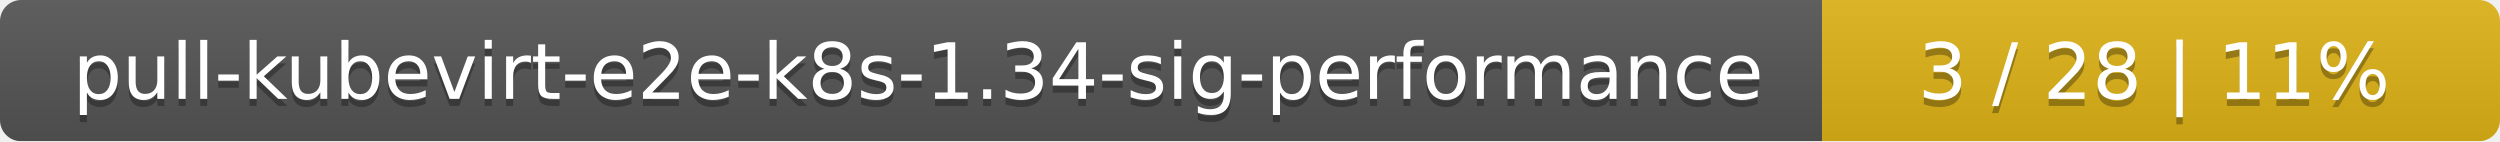
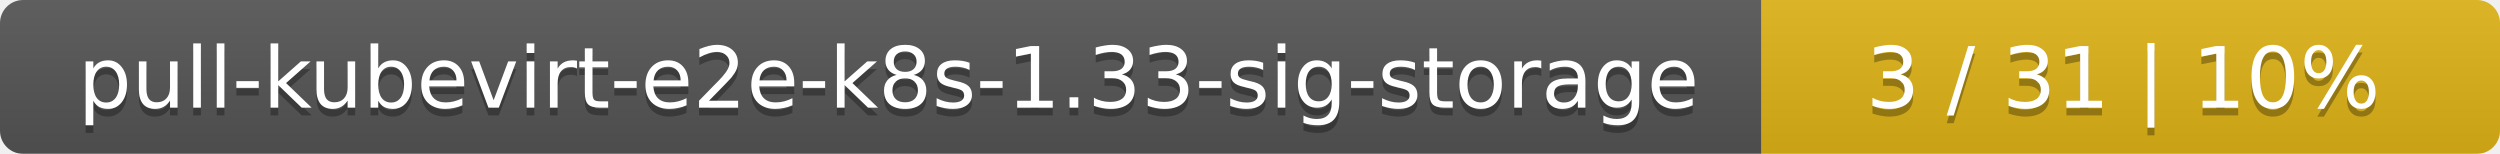
- <svg xmlns="http://www.w3.org/2000/svg" width="354" height="20">
+ <svg xmlns="http://www.w3.org/2000/svg" width="325" height="20">
  <linearGradient id="smooth" x2="0" y2="100%">
    <stop offset="0" stop-color="#bbb" stop-opacity=".1" />
    <stop offset="1" stop-opacity=".1" />
  </linearGradient>
  <mask id="round">
-     <rect width="354" height="20" rx="3" fill="#fff" />
+     <rect width="325" height="20" rx="3" fill="#fff" />
  </mask>
  <g mask="url(#round)">
-     <rect width="258" height="20" fill="#555" />
-     <rect x="258" width="96" height="20" fill="#dfb317" />
-     <rect width="354" height="20" fill="url(#smooth)" />
+     <rect width="229" height="20" fill="#555" />
+     <rect x="229" width="96" height="20" fill="#dfb317" />
+     <rect width="325" height="20" fill="url(#smooth)" />
  </g>
  <g fill="#fff" text-anchor="middle" font-family="DejaVu Sans,Verdana,Geneva,sans-serif" font-size="11">
-     <text x="130" y="15" fill="#010101" fill-opacity=".3">pull-kubevirt-e2e-k8s-1.34-sig-performance</text>
-     <text x="130" y="14">pull-kubevirt-e2e-k8s-1.34-sig-performance</text>
-     <text x="305" y="15" fill="#010101" fill-opacity=".3">3 / 28    |    11%</text>
-     <text x="305" y="14">3 / 28    |    11%</text>
+     <text x="115.5" y="15" fill="#010101" fill-opacity=".3">pull-kubevirt-e2e-k8s-1.33-sig-storage</text>
+     <text x="115.5" y="14">pull-kubevirt-e2e-k8s-1.33-sig-storage</text>
+     <text x="276" y="15" fill="#010101" fill-opacity=".3">3 / 31    |    10%</text>
+     <text x="276" y="14">3 / 31    |    10%</text>
  </g>
</svg>
